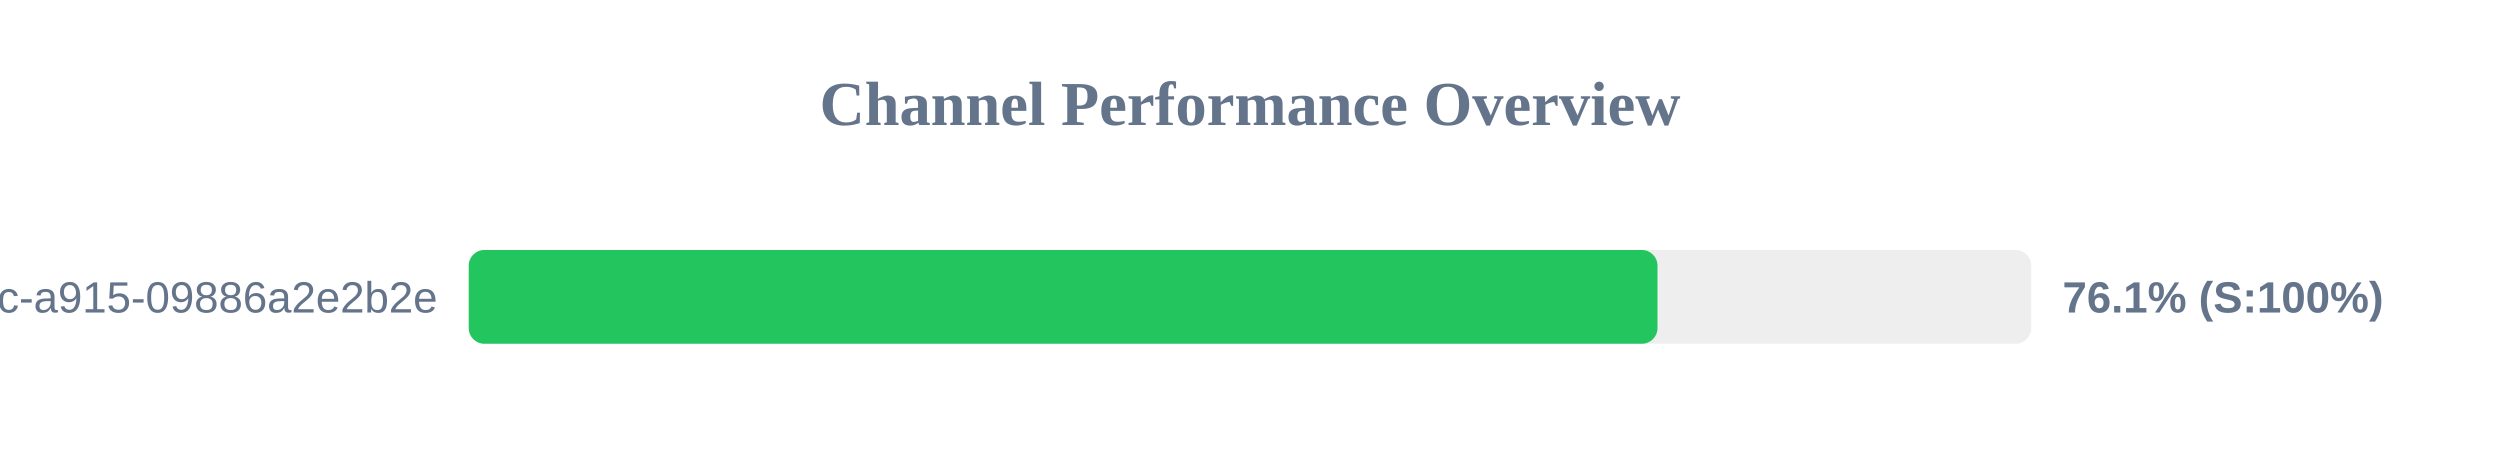
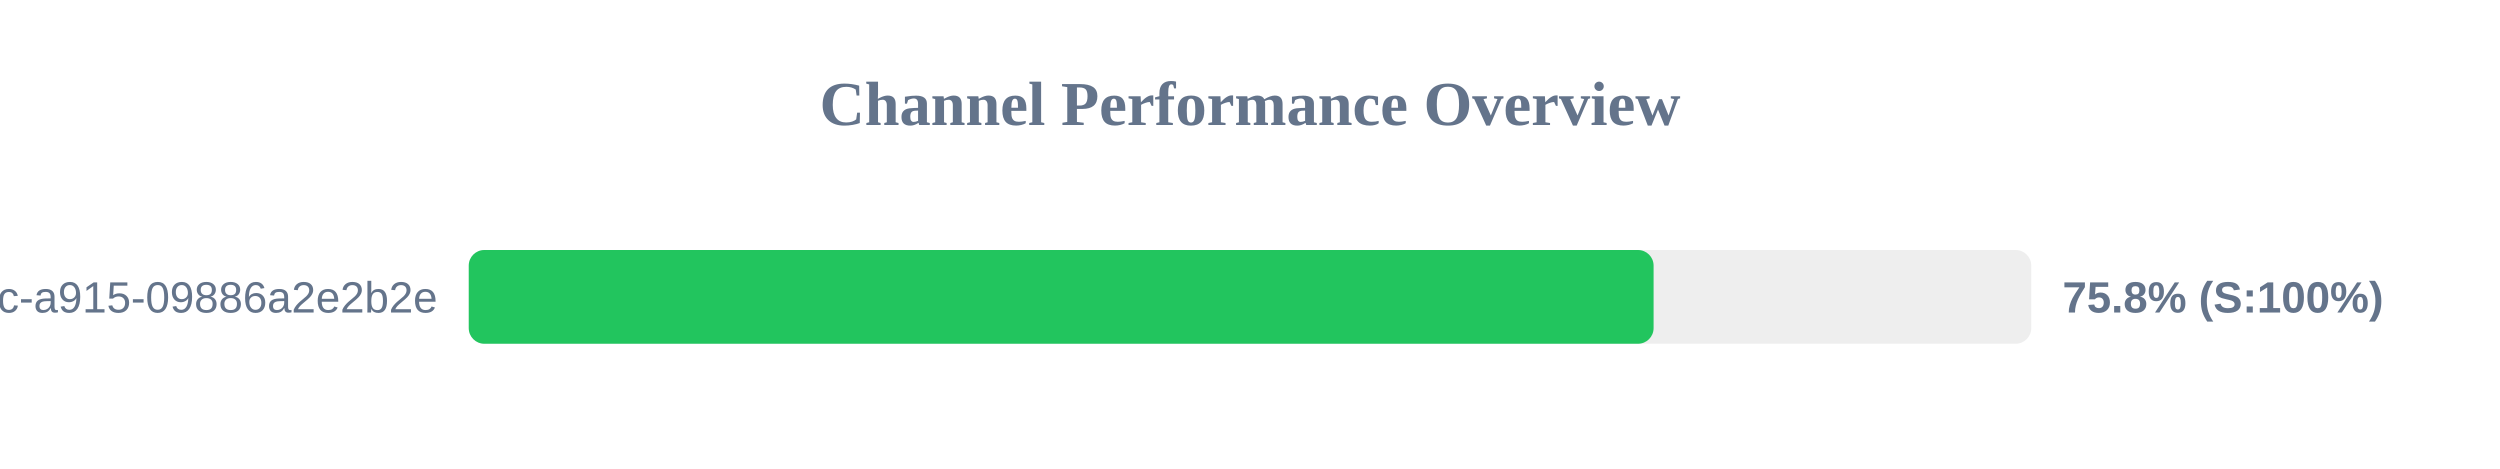
<svg xmlns="http://www.w3.org/2000/svg" width="800" height="150" version="1.1">
  <style>
        .row { font: 14px Arial; fill: #64748b; }
        .score { font: bold 14px Arial; fill: #64748b; }
    </style>
  <text x="400" y="40" text-anchor="middle" font-size="20px" font-weight="bold" fill="#64748b">Channel Performance Overview</text>
  <rect x="150" y="80" width="500" height="30" fill="#eee" rx="5" />
-   <rect x="150" y="80" width="380.4" height="30" fill="#22c55e" rx="5" />
+   <rect x="150" y="80" width="379.15" height="30" fill="#22c55e" rx="5" />
  <text x="140" y="100" text-anchor="end" class="row">?uuid=52816135-d3bc-46bc-a915-09886a2e2b2e</text>
-   <text x="660" y="100" text-anchor="start" class="score">76.1% (S:100%)</text>
+   <text x="660" y="100" text-anchor="start" class="score">75.8% (S:100%)</text>
</svg>
